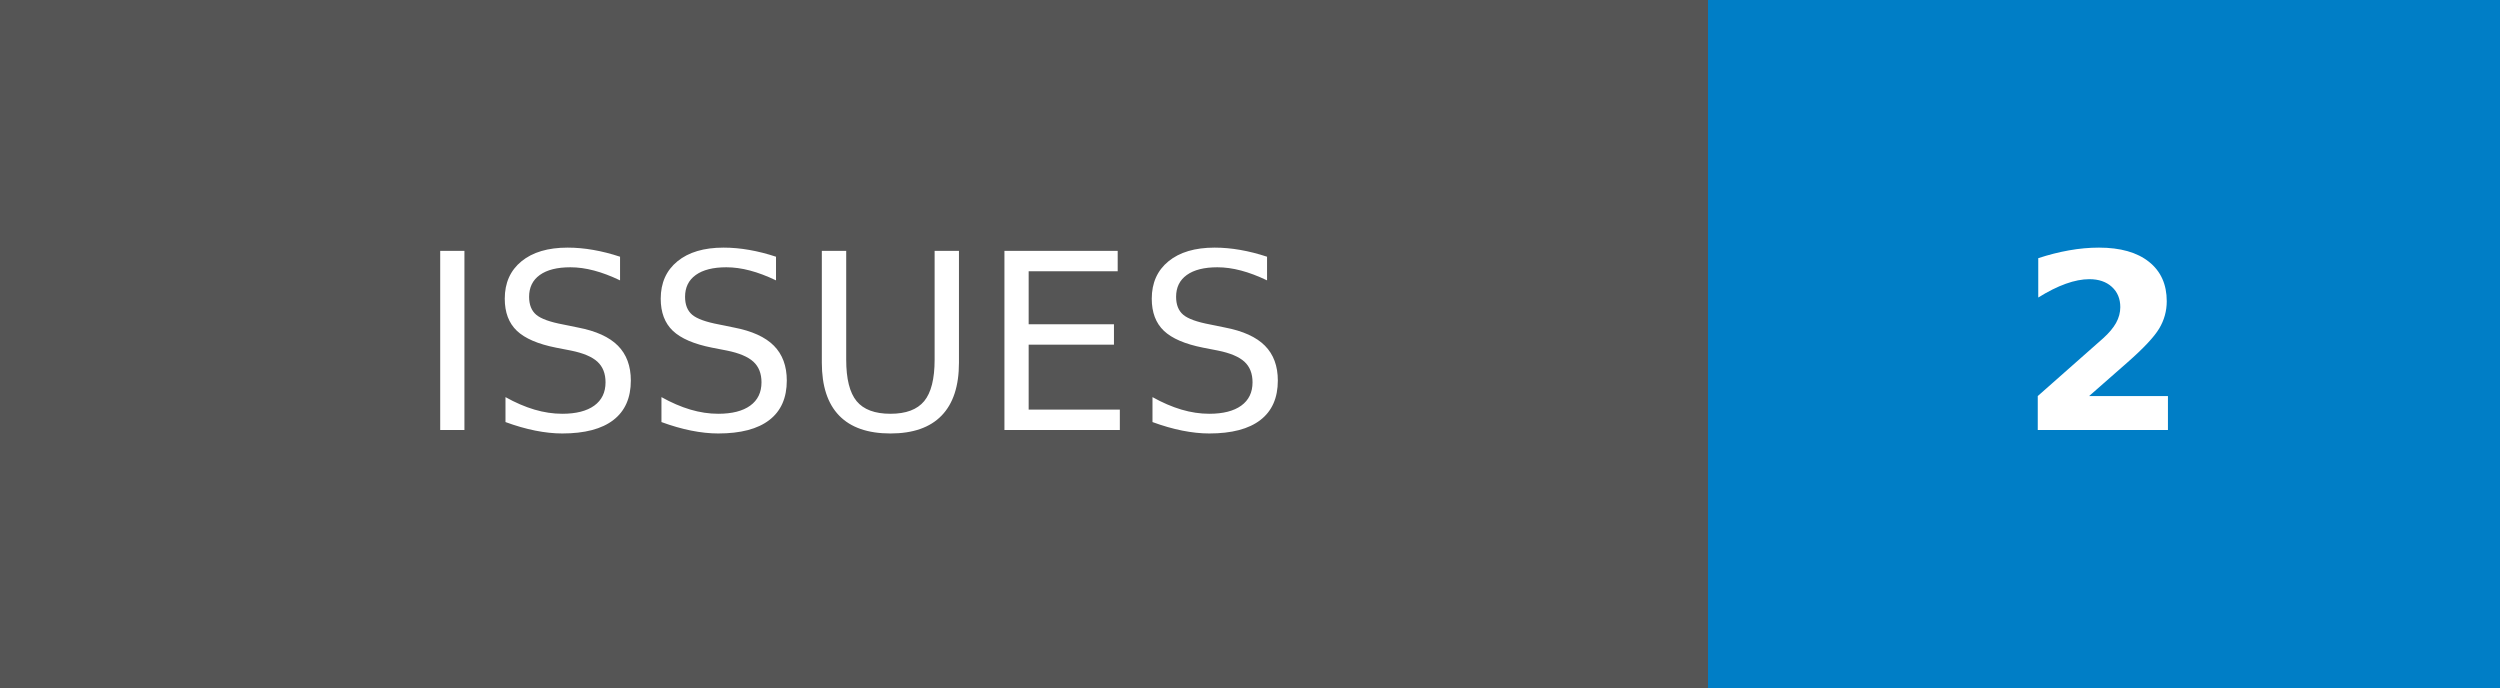
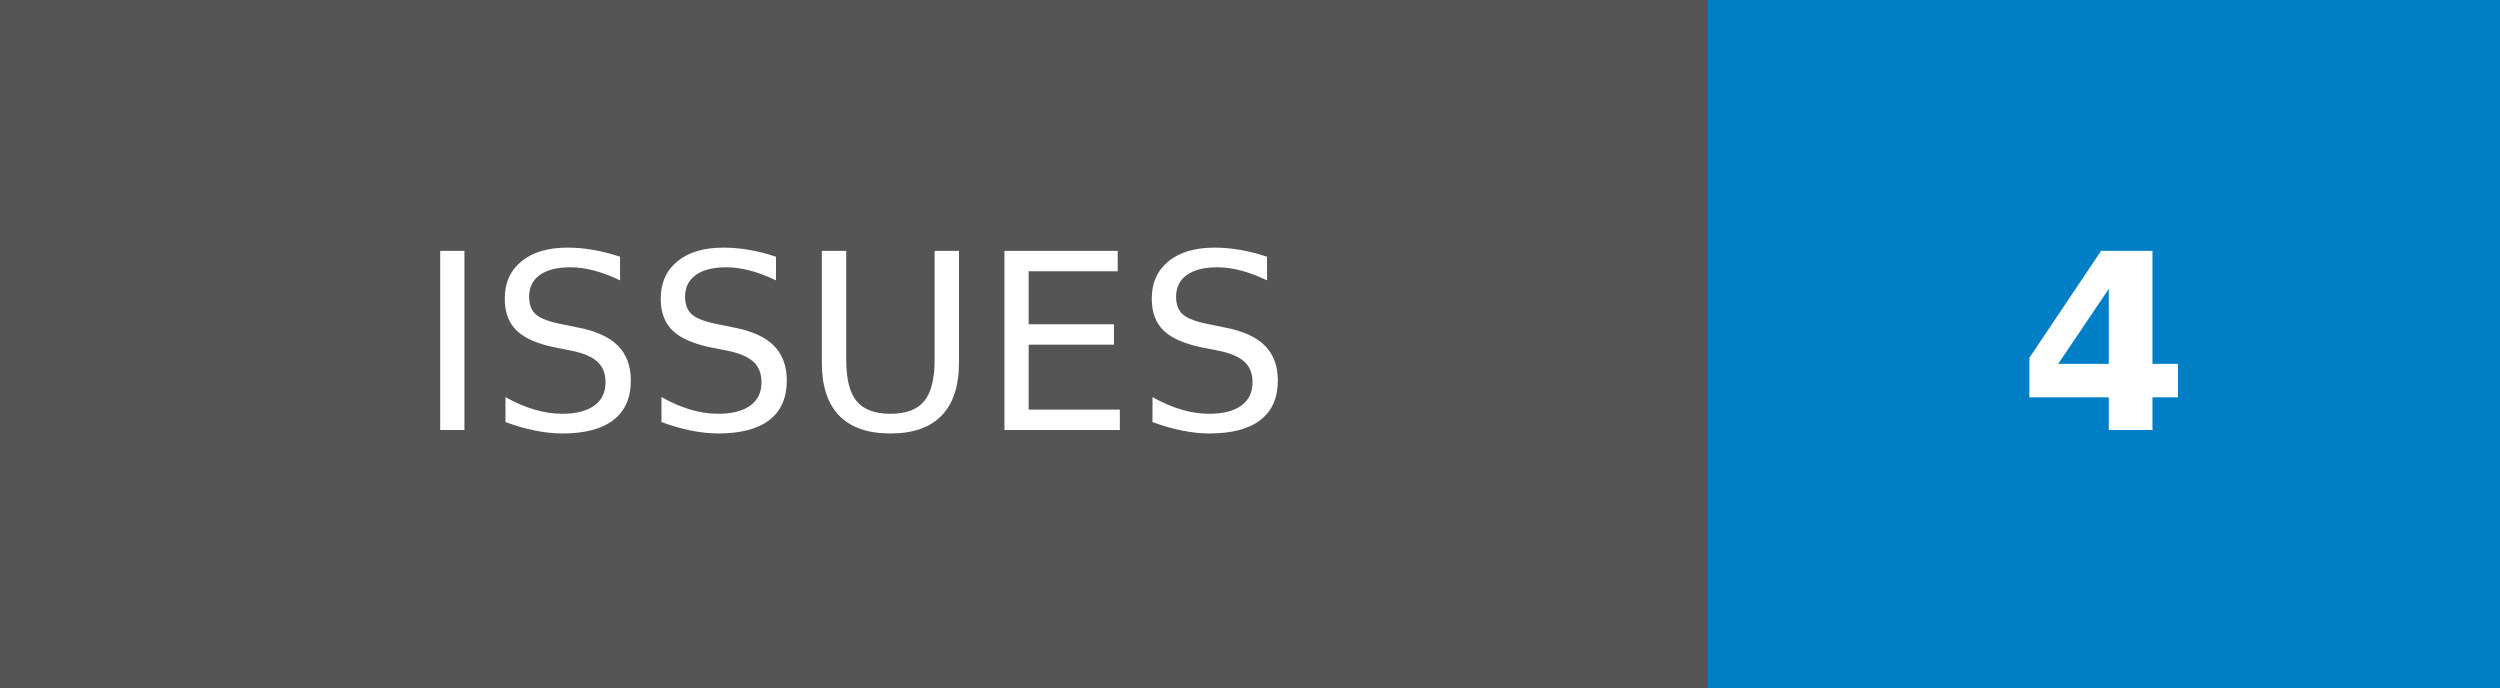
- <svg xmlns="http://www.w3.org/2000/svg" width="101.75" height="28" role="img" aria-label="ISSUES: 2">
+ <svg xmlns="http://www.w3.org/2000/svg" width="101.75" height="28" role="img" aria-label="ISSUES: 4">
  <g shape-rendering="crispEdges">
    <rect width="69.5" height="28" fill="#555" />
    <rect x="69.5" width="32.25" height="28" fill="#007ec6" />
  </g>
  <g fill="#fff" text-anchor="middle" font-family="Verdana,Geneva,DejaVu Sans,sans-serif" text-rendering="geometricPrecision" font-size="100">
    <text transform="scale(.1)" x="347.5" y="175" textLength="455" fill="#fff">ISSUES</text>
-     <text transform="scale(.1)" x="856.25" y="175" textLength="82.5" fill="#fff" font-weight="bold">2</text>
+     <text transform="scale(.1)" x="856.25" y="175" textLength="82.5" fill="#fff" font-weight="bold">4</text>
  </g>
</svg>
